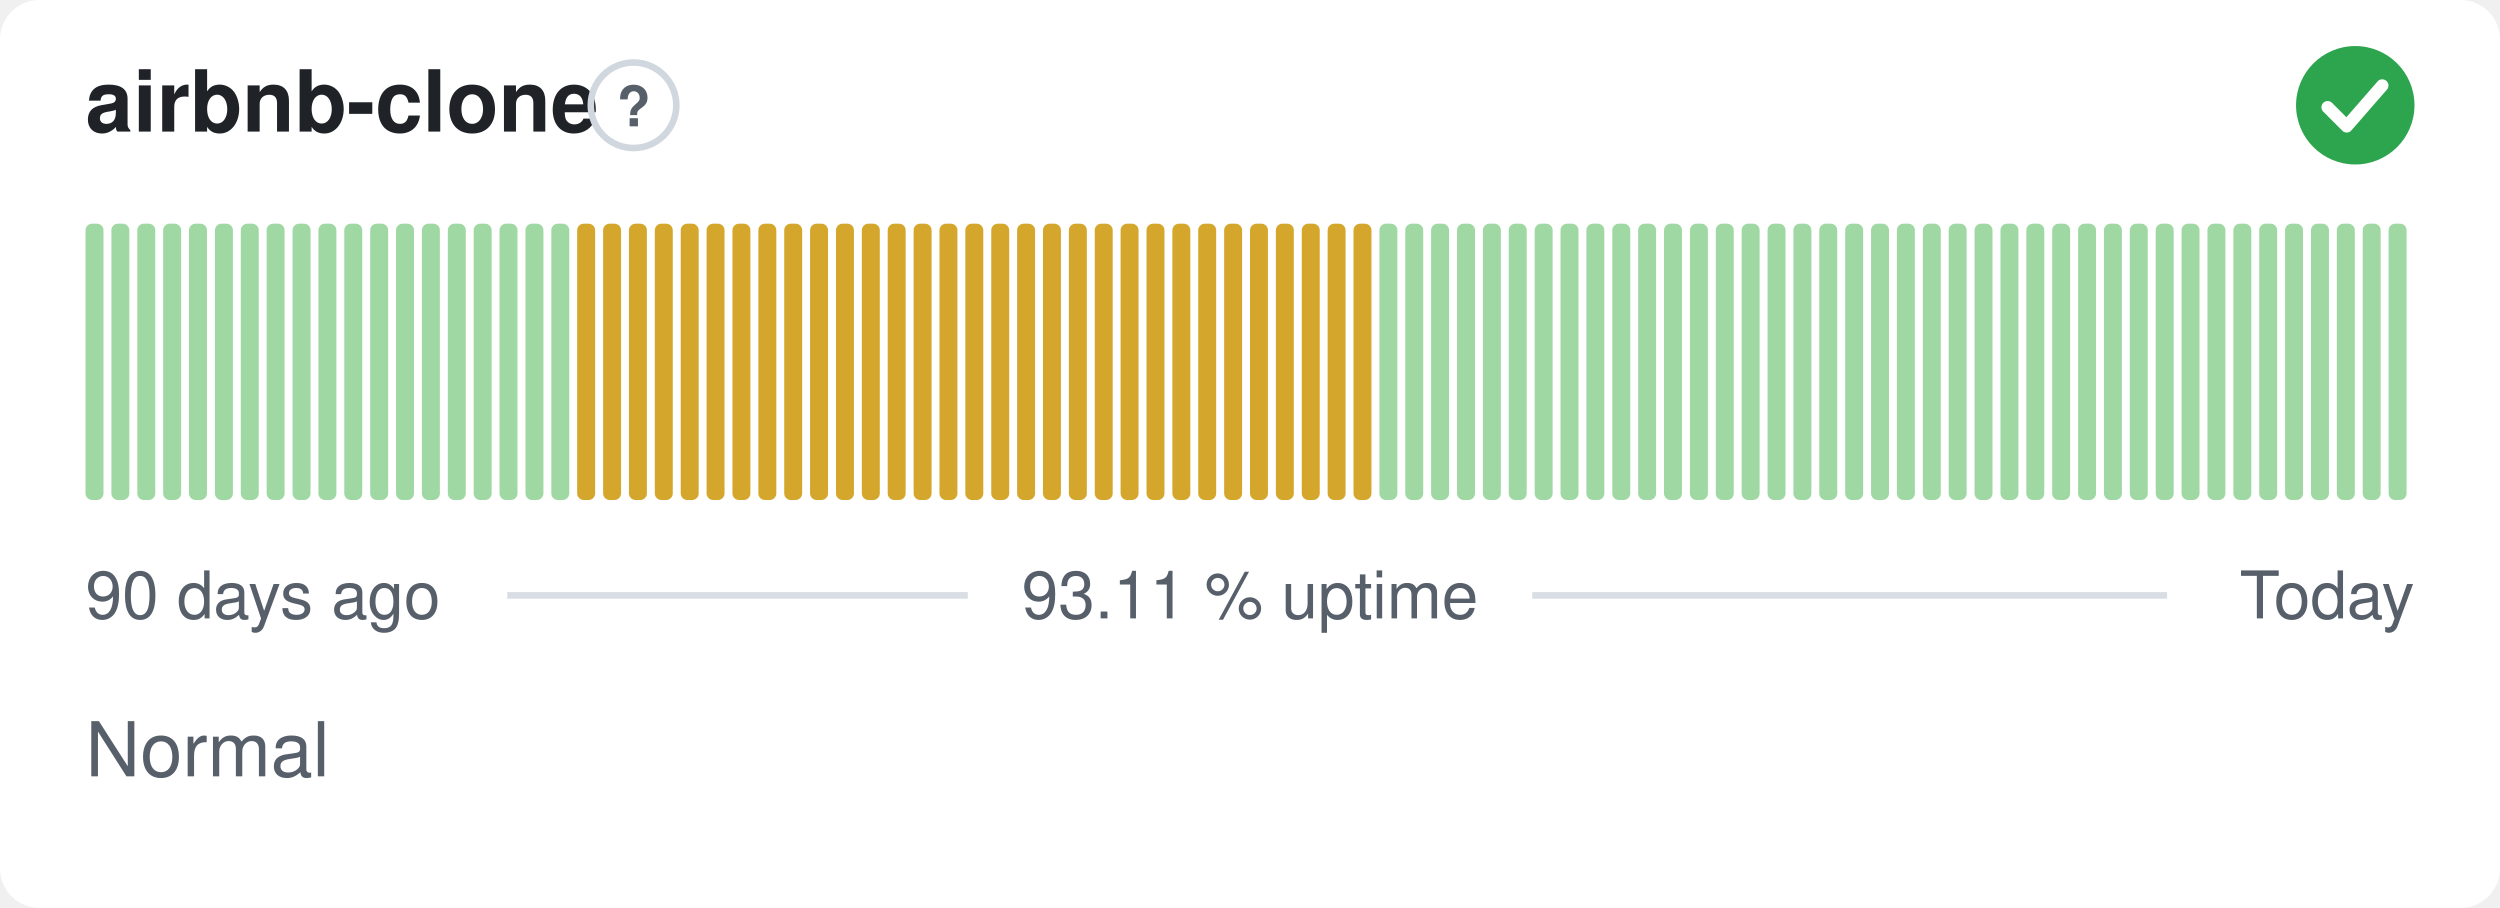
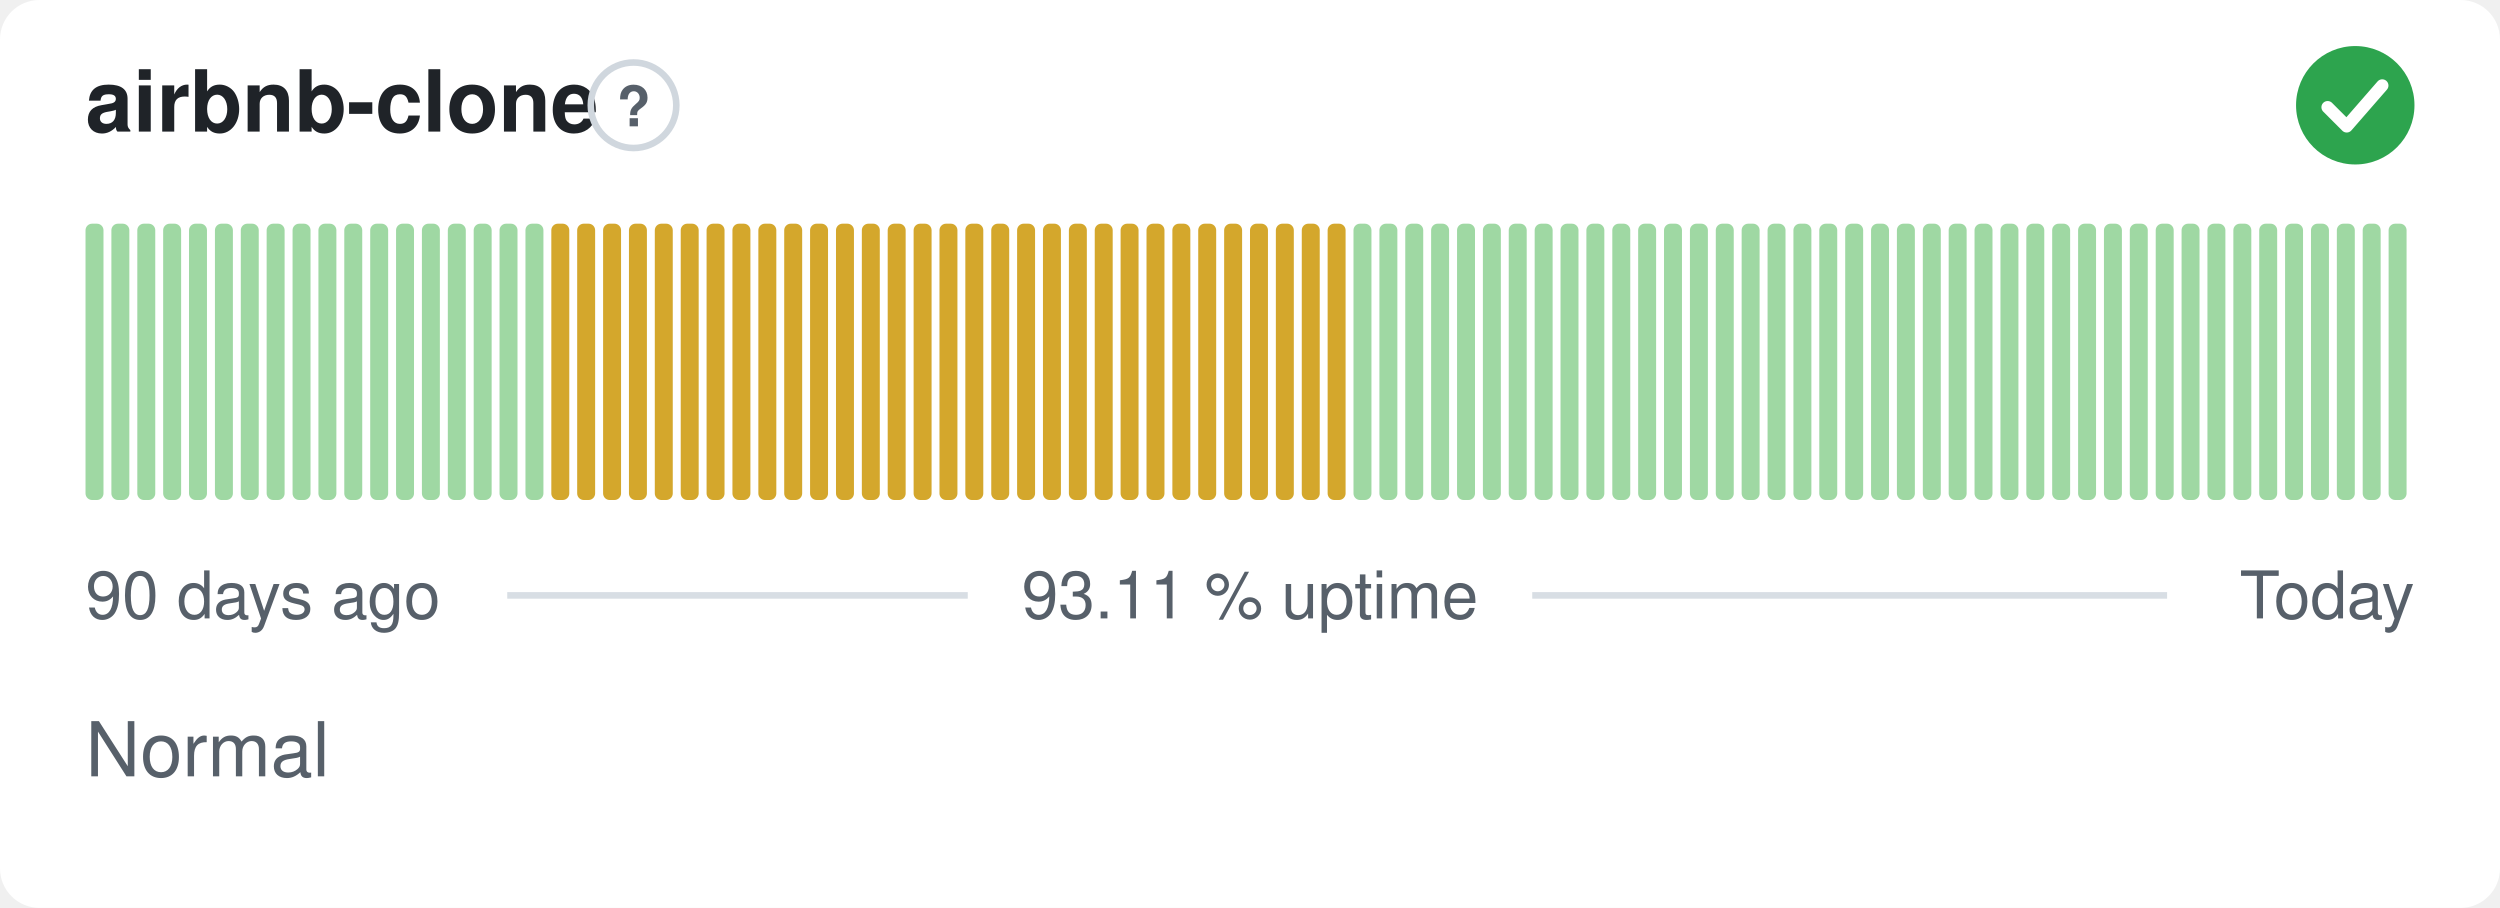
<svg xmlns="http://www.w3.org/2000/svg" width="380" height="138" viewBox="0 0 380 138" role="img" aria-label="airbnb-clone: Normal, 93.11 % uptime over the last 90 days" font-family="-apple-system,BlinkMacSystemFont,'Segoe UI',Helvetica,Arial,sans-serif">
  <style>
    @media (prefers-color-scheme: dark) {
      .bg { fill: #0d1117 }
      .title { fill: #e6edf3 }
      .muted { fill: #8b949e }
      .hint { stroke: #30363d }
      .rule { stroke: #30363d }
      .nodata { fill: #21262d }
    }
  </style>
  <rect class="bg" width="380" height="138" rx="6" fill="#ffffff" />
  <text class="title" x="13" y="20" font-size="13" font-weight="600" fill="#1f2328">airbnb-clone</text>
  <circle class="hint" cx="96.3" cy="16" r="6.5" fill="none" stroke="#d0d7de" stroke-width="1" />
  <text class="muted" x="96.3" y="19.2" text-anchor="middle" font-size="8.5" font-weight="700" fill="#57606a">?</text>
  <circle cx="358" cy="16" r="9" fill="#2da44e" />
  <path d="M353.80 16.30l2.90 2.90 5.40 -6.20" fill="none" stroke="#fff" stroke-width="1.89" stroke-linecap="round" stroke-linejoin="round" />
  <rect x="13.00" y="34.00" width="2.73" height="42.00" rx="1" fill="#9fd8a3" />
  <rect x="16.93" y="34.00" width="2.73" height="42.00" rx="1" fill="#9fd8a3" />
  <rect x="20.87" y="34.00" width="2.73" height="42.00" rx="1" fill="#9fd8a3" />
  <rect x="24.80" y="34.00" width="2.73" height="42.00" rx="1" fill="#9fd8a3" />
  <rect x="28.73" y="34.00" width="2.73" height="42.00" rx="1" fill="#9fd8a3" />
  <rect x="32.67" y="34.00" width="2.73" height="42.00" rx="1" fill="#9fd8a3" />
  <rect x="36.60" y="34.00" width="2.73" height="42.00" rx="1" fill="#9fd8a3" />
  <rect x="40.53" y="34.00" width="2.73" height="42.00" rx="1" fill="#9fd8a3" />
  <rect x="44.47" y="34.00" width="2.73" height="42.00" rx="1" fill="#9fd8a3" />
  <rect x="48.40" y="34.00" width="2.73" height="42.00" rx="1" fill="#9fd8a3" />
  <rect x="52.33" y="34.00" width="2.73" height="42.00" rx="1" fill="#9fd8a3" />
  <rect x="56.27" y="34.00" width="2.73" height="42.00" rx="1" fill="#9fd8a3" />
  <rect x="60.20" y="34.00" width="2.73" height="42.00" rx="1" fill="#9fd8a3" />
  <rect x="64.13" y="34.00" width="2.73" height="42.00" rx="1" fill="#9fd8a3" />
  <rect x="68.07" y="34.00" width="2.73" height="42.00" rx="1" fill="#9fd8a3" />
  <rect x="72.00" y="34.00" width="2.73" height="42.00" rx="1" fill="#9fd8a3" />
  <rect x="75.93" y="34.00" width="2.73" height="42.00" rx="1" fill="#9fd8a3" />
  <rect x="79.87" y="34.00" width="2.73" height="42.00" rx="1" fill="#9fd8a3" />
-   <rect x="83.80" y="34.00" width="2.73" height="42.00" rx="1" fill="#9fd8a3" />
+   <rect x="83.80" y="34.00" width="2.73" height="42.00" rx="1" fill="#d4a72c" />
  <rect x="87.73" y="34.00" width="2.73" height="42.00" rx="1" fill="#d4a72c" />
  <rect x="91.67" y="34.00" width="2.73" height="42.00" rx="1" fill="#d4a72c" />
  <rect x="95.60" y="34.00" width="2.73" height="42.00" rx="1" fill="#d4a72c" />
  <rect x="99.53" y="34.00" width="2.73" height="42.00" rx="1" fill="#d4a72c" />
  <rect x="103.47" y="34.00" width="2.73" height="42.00" rx="1" fill="#d4a72c" />
  <rect x="107.40" y="34.00" width="2.73" height="42.00" rx="1" fill="#d4a72c" />
  <rect x="111.33" y="34.00" width="2.73" height="42.00" rx="1" fill="#d4a72c" />
  <rect x="115.27" y="34.00" width="2.73" height="42.00" rx="1" fill="#d4a72c" />
  <rect x="119.20" y="34.00" width="2.73" height="42.00" rx="1" fill="#d4a72c" />
  <rect x="123.13" y="34.00" width="2.73" height="42.00" rx="1" fill="#d4a72c" />
  <rect x="127.07" y="34.00" width="2.73" height="42.00" rx="1" fill="#d4a72c" />
  <rect x="131.00" y="34.00" width="2.73" height="42.00" rx="1" fill="#d4a72c" />
  <rect x="134.93" y="34.00" width="2.73" height="42.00" rx="1" fill="#d4a72c" />
  <rect x="138.87" y="34.00" width="2.73" height="42.00" rx="1" fill="#d4a72c" />
  <rect x="142.80" y="34.00" width="2.73" height="42.00" rx="1" fill="#d4a72c" />
  <rect x="146.73" y="34.00" width="2.73" height="42.00" rx="1" fill="#d4a72c" />
  <rect x="150.67" y="34.00" width="2.73" height="42.00" rx="1" fill="#d4a72c" />
  <rect x="154.60" y="34.00" width="2.73" height="42.00" rx="1" fill="#d4a72c" />
  <rect x="158.53" y="34.00" width="2.73" height="42.00" rx="1" fill="#d4a72c" />
  <rect x="162.47" y="34.00" width="2.73" height="42.00" rx="1" fill="#d4a72c" />
  <rect x="166.40" y="34.00" width="2.73" height="42.00" rx="1" fill="#d4a72c" />
  <rect x="170.33" y="34.00" width="2.73" height="42.00" rx="1" fill="#d4a72c" />
  <rect x="174.27" y="34.00" width="2.73" height="42.00" rx="1" fill="#d4a72c" />
  <rect x="178.20" y="34.00" width="2.73" height="42.00" rx="1" fill="#d4a72c" />
  <rect x="182.13" y="34.00" width="2.73" height="42.00" rx="1" fill="#d4a72c" />
  <rect x="186.07" y="34.00" width="2.73" height="42.00" rx="1" fill="#d4a72c" />
  <rect x="190.00" y="34.00" width="2.73" height="42.00" rx="1" fill="#d4a72c" />
  <rect x="193.93" y="34.00" width="2.73" height="42.00" rx="1" fill="#d4a72c" />
  <rect x="197.87" y="34.00" width="2.73" height="42.00" rx="1" fill="#d4a72c" />
  <rect x="201.80" y="34.00" width="2.73" height="42.00" rx="1" fill="#d4a72c" />
-   <rect x="205.73" y="34.00" width="2.73" height="42.00" rx="1" fill="#d4a72c" />
+   <rect x="205.73" y="34.00" width="2.73" height="42.00" rx="1" fill="#9fd8a3" />
  <rect x="209.67" y="34.00" width="2.73" height="42.00" rx="1" fill="#9fd8a3" />
  <rect x="213.60" y="34.00" width="2.73" height="42.00" rx="1" fill="#9fd8a3" />
  <rect x="217.53" y="34.00" width="2.73" height="42.00" rx="1" fill="#9fd8a3" />
  <rect x="221.47" y="34.00" width="2.73" height="42.00" rx="1" fill="#9fd8a3" />
  <rect x="225.40" y="34.00" width="2.73" height="42.00" rx="1" fill="#9fd8a3" />
  <rect x="229.33" y="34.00" width="2.73" height="42.00" rx="1" fill="#9fd8a3" />
  <rect x="233.27" y="34.00" width="2.73" height="42.00" rx="1" fill="#9fd8a3" />
  <rect x="237.20" y="34.00" width="2.73" height="42.00" rx="1" fill="#9fd8a3" />
  <rect x="241.13" y="34.00" width="2.73" height="42.00" rx="1" fill="#9fd8a3" />
  <rect x="245.07" y="34.00" width="2.73" height="42.00" rx="1" fill="#9fd8a3" />
  <rect x="249.00" y="34.00" width="2.73" height="42.00" rx="1" fill="#9fd8a3" />
  <rect x="252.93" y="34.00" width="2.73" height="42.00" rx="1" fill="#9fd8a3" />
  <rect x="256.87" y="34.00" width="2.73" height="42.00" rx="1" fill="#9fd8a3" />
  <rect x="260.80" y="34.00" width="2.73" height="42.00" rx="1" fill="#9fd8a3" />
  <rect x="264.73" y="34.00" width="2.73" height="42.00" rx="1" fill="#9fd8a3" />
  <rect x="268.67" y="34.00" width="2.73" height="42.00" rx="1" fill="#9fd8a3" />
  <rect x="272.60" y="34.00" width="2.73" height="42.00" rx="1" fill="#9fd8a3" />
  <rect x="276.53" y="34.00" width="2.73" height="42.00" rx="1" fill="#9fd8a3" />
  <rect x="280.47" y="34.00" width="2.73" height="42.00" rx="1" fill="#9fd8a3" />
  <rect x="284.40" y="34.00" width="2.73" height="42.00" rx="1" fill="#9fd8a3" />
  <rect x="288.33" y="34.00" width="2.73" height="42.00" rx="1" fill="#9fd8a3" />
  <rect x="292.27" y="34.00" width="2.73" height="42.00" rx="1" fill="#9fd8a3" />
  <rect x="296.20" y="34.00" width="2.73" height="42.00" rx="1" fill="#9fd8a3" />
  <rect x="300.13" y="34.00" width="2.73" height="42.00" rx="1" fill="#9fd8a3" />
  <rect x="304.07" y="34.00" width="2.73" height="42.00" rx="1" fill="#9fd8a3" />
  <rect x="308.00" y="34.00" width="2.73" height="42.00" rx="1" fill="#9fd8a3" />
  <rect x="311.93" y="34.00" width="2.73" height="42.00" rx="1" fill="#9fd8a3" />
  <rect x="315.87" y="34.00" width="2.73" height="42.00" rx="1" fill="#9fd8a3" />
  <rect x="319.80" y="34.00" width="2.73" height="42.00" rx="1" fill="#9fd8a3" />
  <rect x="323.73" y="34.00" width="2.73" height="42.00" rx="1" fill="#9fd8a3" />
  <rect x="327.67" y="34.00" width="2.73" height="42.00" rx="1" fill="#9fd8a3" />
  <rect x="331.60" y="34.00" width="2.73" height="42.00" rx="1" fill="#9fd8a3" />
  <rect x="335.53" y="34.00" width="2.73" height="42.00" rx="1" fill="#9fd8a3" />
  <rect x="339.47" y="34.00" width="2.73" height="42.00" rx="1" fill="#9fd8a3" />
  <rect x="343.40" y="34.00" width="2.73" height="42.00" rx="1" fill="#9fd8a3" />
  <rect x="347.33" y="34.00" width="2.73" height="42.00" rx="1" fill="#9fd8a3" />
  <rect x="351.27" y="34.00" width="2.73" height="42.00" rx="1" fill="#9fd8a3" />
  <rect x="355.20" y="34.00" width="2.73" height="42.00" rx="1" fill="#9fd8a3" />
  <rect x="359.13" y="34.00" width="2.73" height="42.00" rx="1" fill="#9fd8a3" />
  <rect x="363.07" y="34.00" width="2.73" height="42.00" rx="1" fill="#9fd8a3" />
  <text class="muted" x="13" y="94" font-size="10" fill="#57606a">90 days ago</text>
  <text class="muted" x="190" y="94" text-anchor="middle" font-size="10" fill="#57606a">93.11 % uptime</text>
  <text class="muted" x="367" y="94" text-anchor="end" font-size="10" fill="#57606a">Today</text>
  <line class="rule" x1="77.1" y1="90.5" x2="147.1" y2="90.5" stroke="#d8dee4" stroke-width="1" />
  <line class="rule" x1="232.9" y1="90.5" x2="329.4" y2="90.5" stroke="#d8dee4" stroke-width="1" />
  <text class="muted" x="13" y="118" font-size="11.5" fill="#57606a">Normal</text>
</svg>
